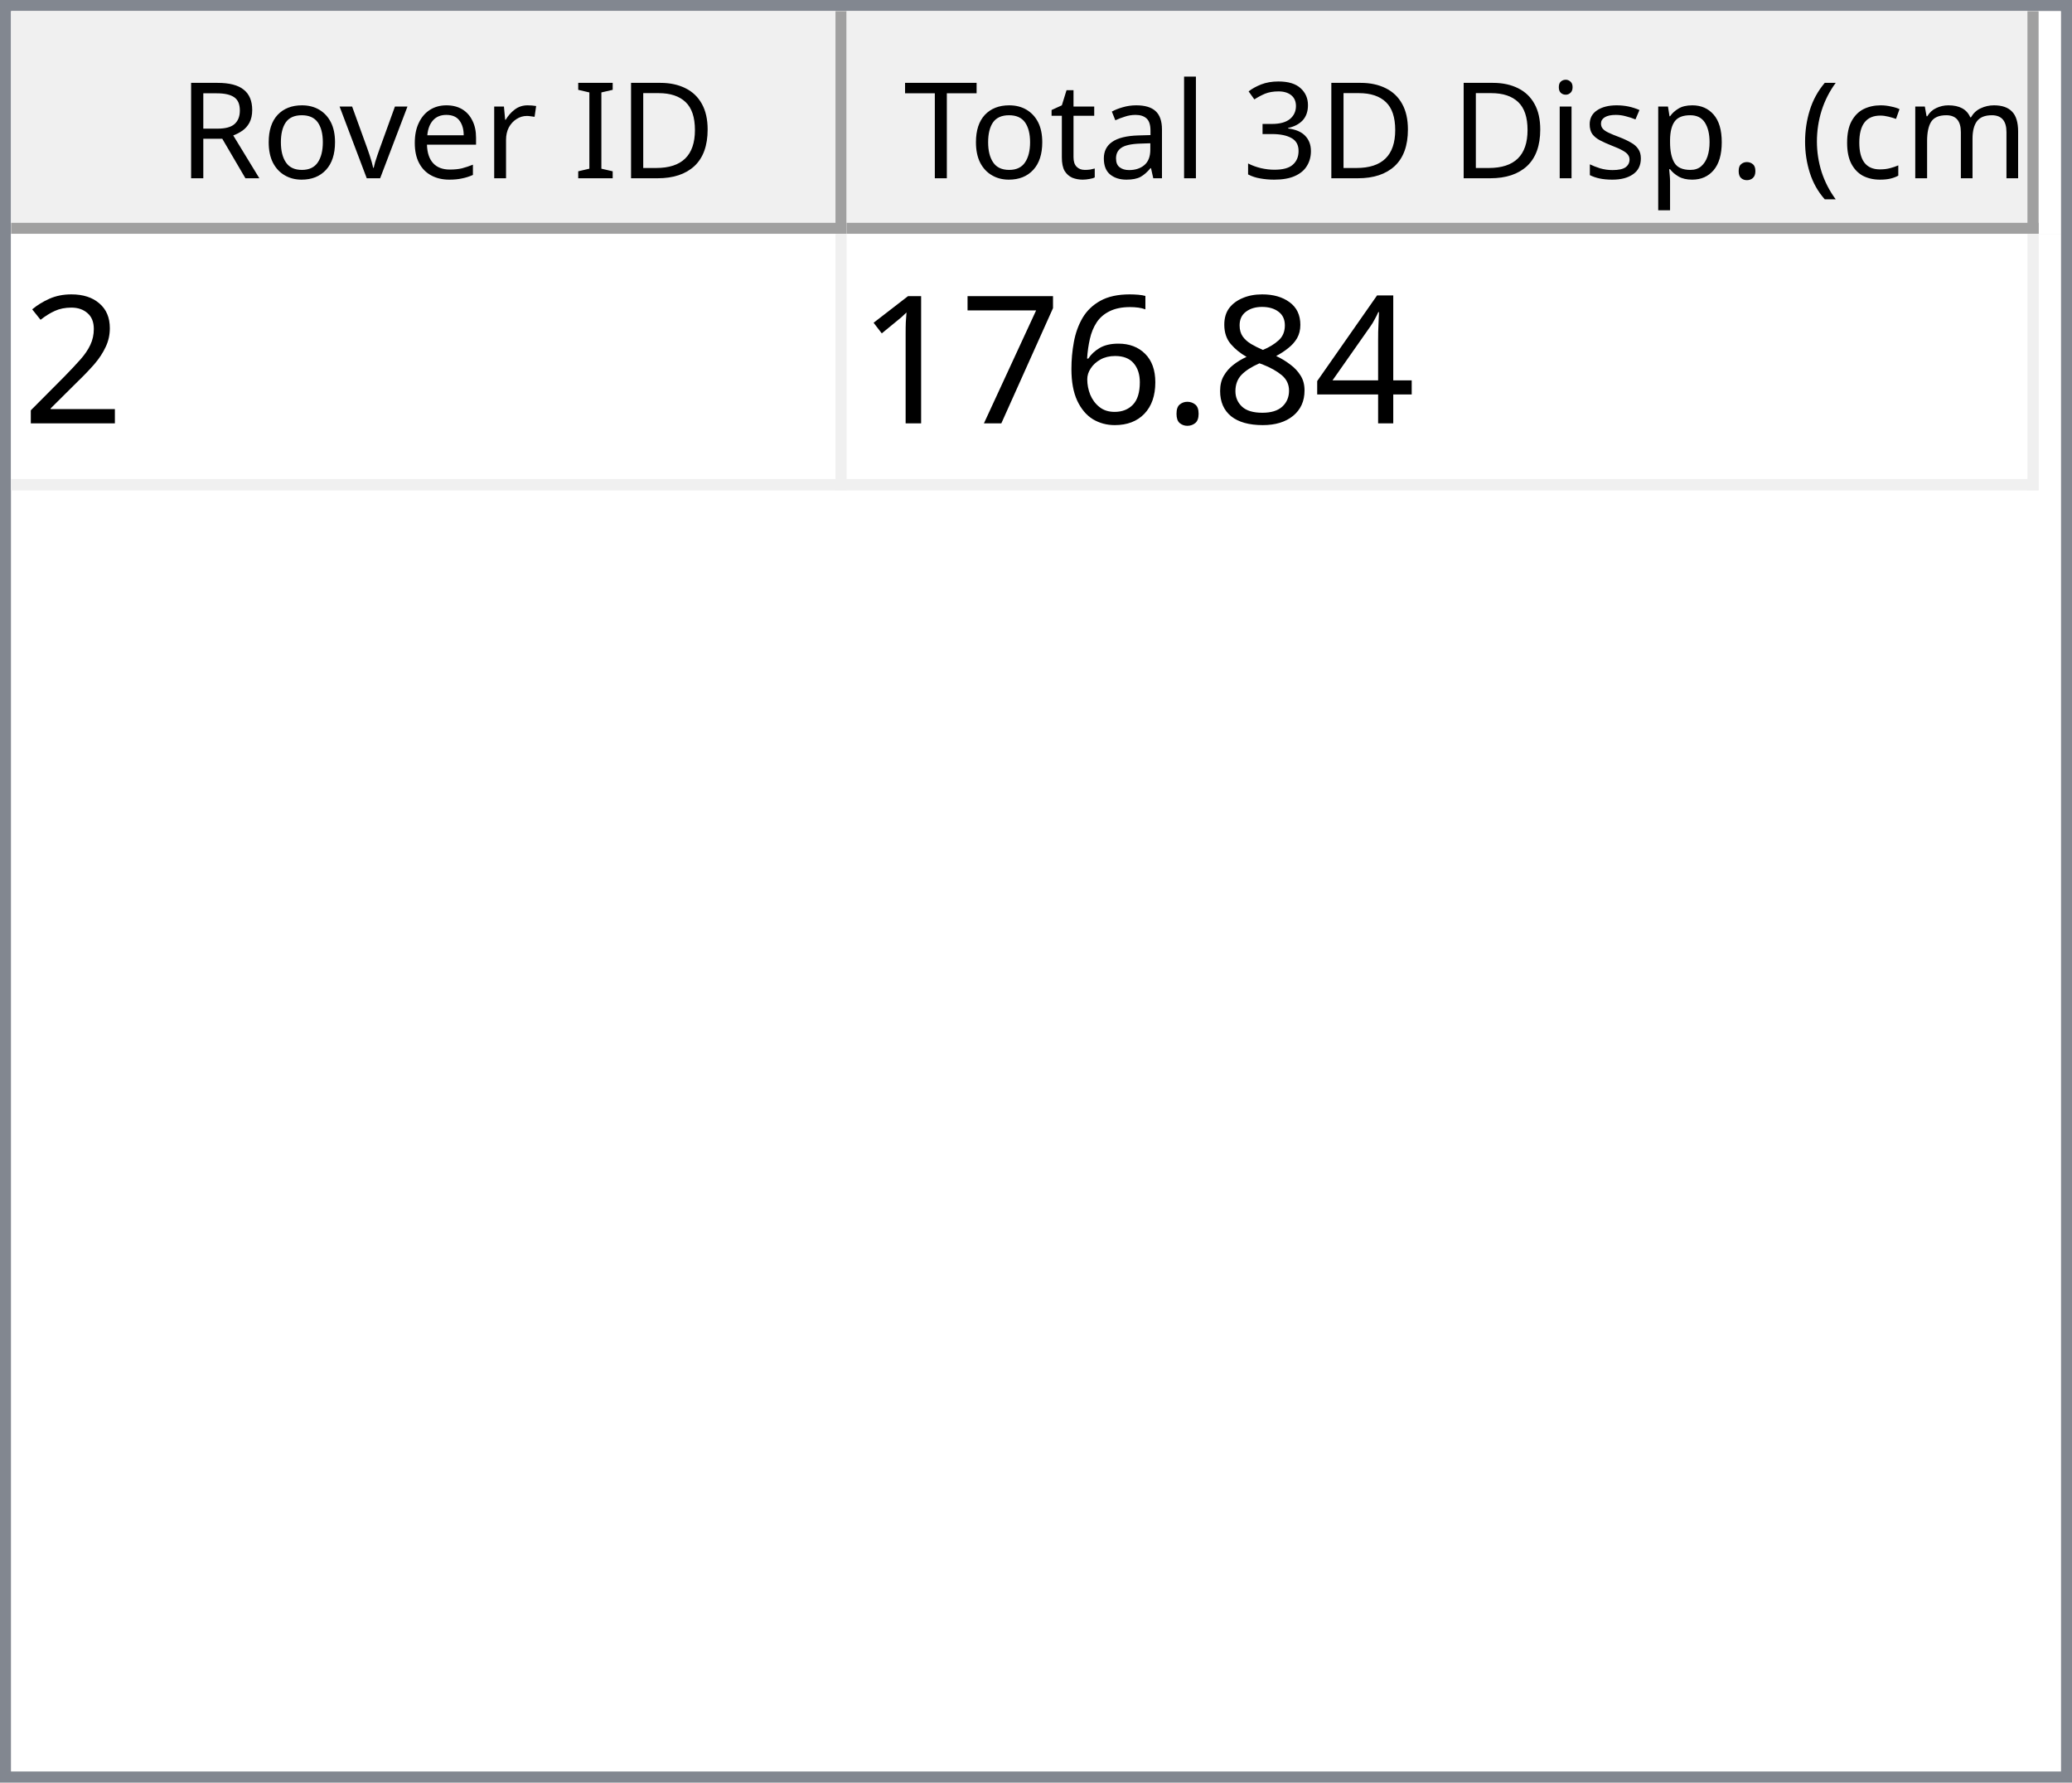
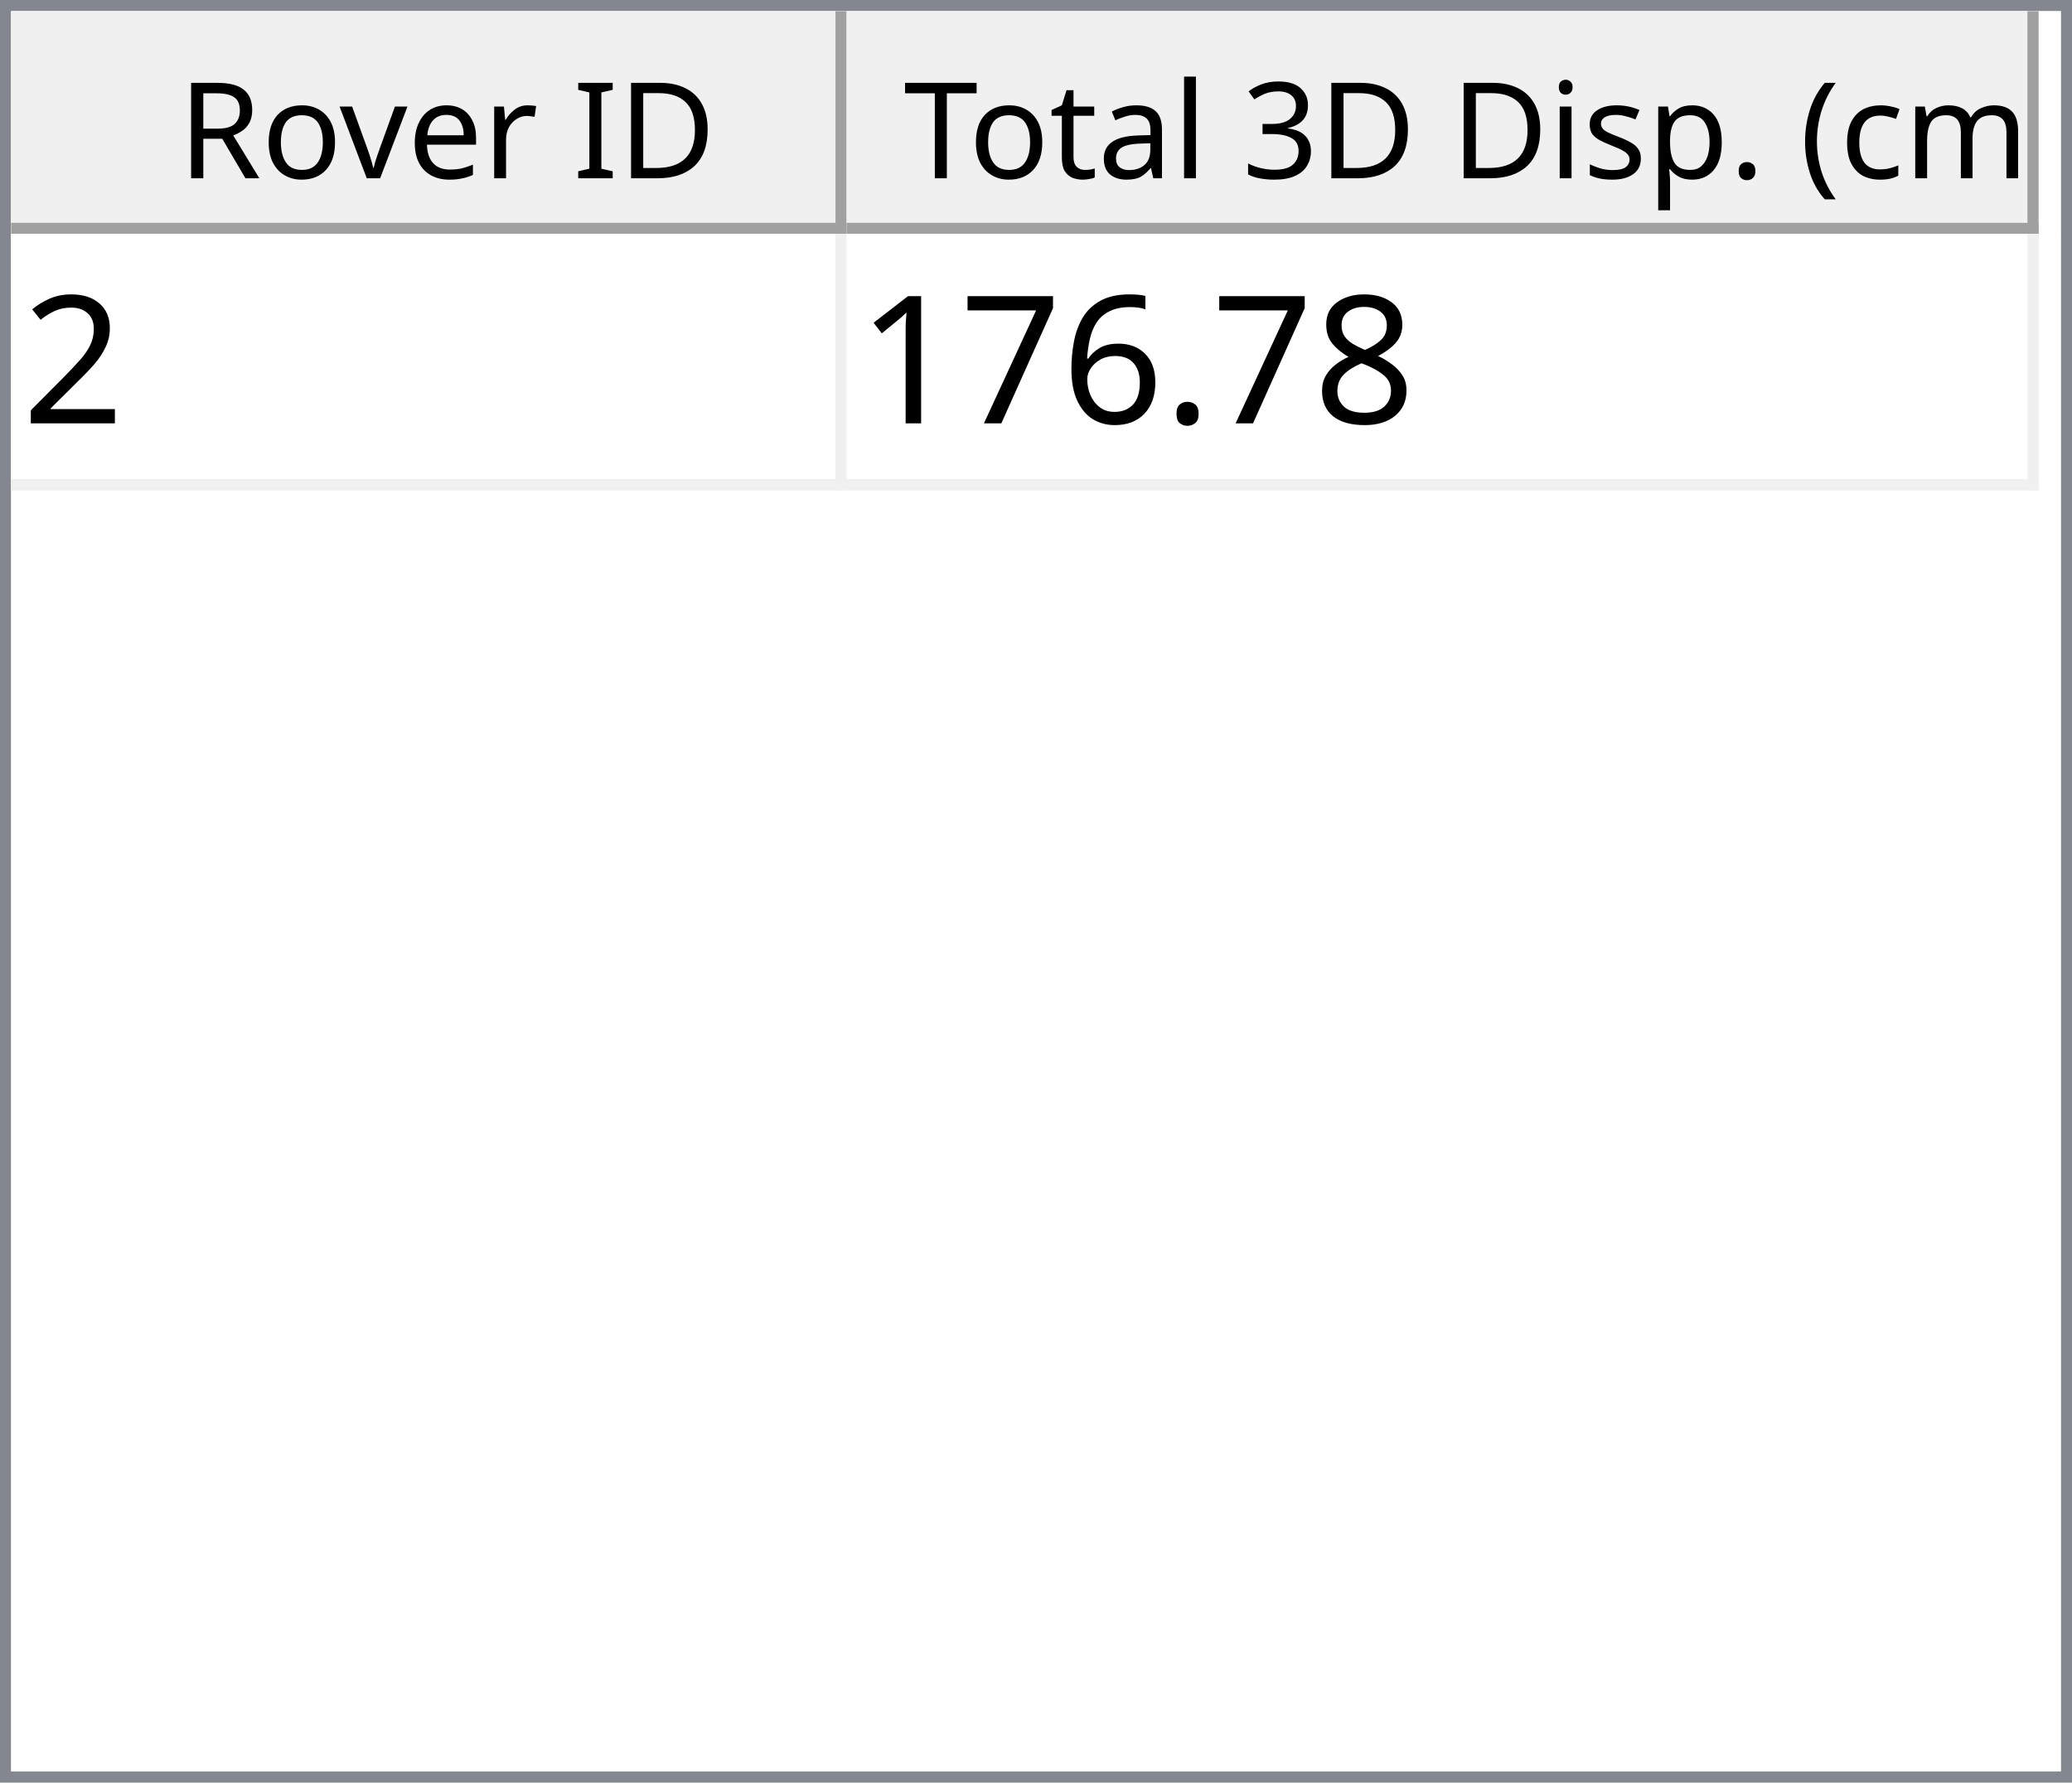
<svg xmlns="http://www.w3.org/2000/svg" style="fill-opacity:1; color-rendering:auto; color-interpolation:auto; text-rendering:auto; stroke:black; stroke-linecap:square; stroke-miterlimit:10; shape-rendering:auto; stroke-opacity:1; fill:black; stroke-dasharray:none; font-weight:normal; stroke-width:1; font-family:'Dialog'; font-style:normal; stroke-linejoin:miter; font-size:12px; stroke-dashoffset:0; image-rendering:auto;" width="186" height="160">
  <defs id="genericDefs" />
  <g>
    <defs id="defs1">
      <clipPath clipPathUnits="userSpaceOnUse" id="clipPath1">
        <path d="M0 0 L186 0 L186 160 L0 160 L0 0 Z" />
      </clipPath>
      <clipPath clipPathUnits="userSpaceOnUse" id="clipPath2">
        <path d="M0 0 L0 160 L186 160 L186 0 Z" />
      </clipPath>
      <clipPath clipPathUnits="userSpaceOnUse" id="clipPath3">
        <path d="M0 0 L0 20 L184 20 L184 0 Z" />
      </clipPath>
      <clipPath clipPathUnits="userSpaceOnUse" id="clipPath4">
        <path d="M0 0 L0 20 L75 20 L75 0 Z" />
      </clipPath>
      <clipPath clipPathUnits="userSpaceOnUse" id="clipPath5">
        <path d="M1 1 L1 19 L74 19 L74 1 Z" />
      </clipPath>
      <clipPath clipPathUnits="userSpaceOnUse" id="clipPath6">
        <path d="M0 0 L0 18 L73 18 L73 0 Z" />
      </clipPath>
      <clipPath clipPathUnits="userSpaceOnUse" id="clipPath7">
        <path d="M-0.5 -0.5 L-0.5 19.5 L74.5 19.5 L74.5 -0.5 Z" />
      </clipPath>
      <clipPath clipPathUnits="userSpaceOnUse" id="clipPath8">
        <path d="M0 0 L0 20 L107 20 L107 0 Z" />
      </clipPath>
      <clipPath clipPathUnits="userSpaceOnUse" id="clipPath9">
        <path d="M1 1 L1 19 L106 19 L106 1 Z" />
      </clipPath>
      <clipPath clipPathUnits="userSpaceOnUse" id="clipPath10">
        <path d="M0 0 L0 18 L105 18 L105 0 Z" />
      </clipPath>
      <clipPath clipPathUnits="userSpaceOnUse" id="clipPath11">
        <path d="M-0.5 -0.5 L-0.5 19.5 L106.5 19.5 L106.5 -0.5 Z" />
      </clipPath>
      <clipPath clipPathUnits="userSpaceOnUse" id="clipPath12">
        <path d="M0 0 L0 138 L184 138 L184 0 Z" />
      </clipPath>
      <clipPath clipPathUnits="userSpaceOnUse" id="clipPath13">
        <path d="M0 0 L0 23 L182 23 L182 0 Z" />
      </clipPath>
      <clipPath clipPathUnits="userSpaceOnUse" id="clipPath14">
        <path d="M-0.5 -0.5 L-0.5 22.5 L181.5 22.5 L181.5 -0.5 Z" />
      </clipPath>
      <clipPath clipPathUnits="userSpaceOnUse" id="clipPath15">
        <path d="M0 0 L0 22 L74 22 L74 0 Z" />
      </clipPath>
      <clipPath clipPathUnits="userSpaceOnUse" id="clipPath16">
        <path d="M0 0 L0 22 L106 22 L106 0 Z" />
      </clipPath>
      <font horiz-adv-x="64.551" id="font1">
        <font-face ascent="107.91" descent="25.098" units-per-em="100" style="font-style:normal; font-family:Segoe UI; font-weight:normal;" />
        <missing-glyph horiz-adv-x="64.551" d="M8.109 0 L8.109 68.266 L56.453 68.266 L56.453 0 L8.109 0 ZM15.328 7.234 L49.219 7.234 L49.219 61.031 L15.328 61.031 L15.328 7.234 Z" />
        <glyph unicode="D" horiz-adv-x="70.117" d="M9.188 0 L9.188 70.016 L28.516 70.016 Q65.531 70.016 65.531 35.891 Q65.531 19.672 55.25 9.836 Q44.969 0 27.734 0 L9.188 0 ZM17.391 62.594 L17.391 7.422 L27.828 7.422 Q41.609 7.422 49.273 14.797 Q56.938 22.172 56.938 35.688 Q56.938 62.594 28.328 62.594 L17.391 62.594 Z" />
        <glyph unicode="I" horiz-adv-x="26.611" d="M17.391 0 L9.188 0 L9.188 70.016 L17.391 70.016 L17.391 0 Z" />
        <glyph unicode=" " horiz-adv-x="27.393" d="" />
        <glyph unicode="r" horiz-adv-x="34.766" d="M34.188 41.891 Q32.078 43.5 28.125 43.5 Q23 43.5 19.555 38.672 Q16.109 33.844 16.109 25.484 L16.109 0 L8.109 0 L8.109 50 L16.109 50 L16.109 39.703 L16.312 39.703 Q18.016 44.969 21.531 47.922 Q25.047 50.875 29.391 50.875 Q32.516 50.875 34.188 50.203 L34.188 41.891 Z" />
        <glyph unicode="e" horiz-adv-x="52.295" d="M48.297 23 L12.984 23 Q13.188 14.656 17.484 10.109 Q21.781 5.562 29.297 5.562 Q37.75 5.562 44.828 11.141 L44.828 3.609 Q38.234 -1.172 27.391 -1.172 Q16.797 -1.172 10.742 5.641 Q4.688 12.453 4.688 24.812 Q4.688 36.469 11.305 43.82 Q17.922 51.172 27.734 51.172 Q37.547 51.172 42.922 44.828 Q48.297 38.484 48.297 27.203 L48.297 23 ZM40.094 29.781 Q40.047 36.719 36.75 40.578 Q33.453 44.438 27.594 44.438 Q21.922 44.438 17.969 40.383 Q14.016 36.328 13.094 29.781 L40.094 29.781 Z" />
        <glyph unicode="v" horiz-adv-x="47.9" d="M47.406 50 L27.484 0 L19.625 0 L0.688 50 L9.469 50 L22.172 13.672 Q23.578 9.672 23.922 6.688 L24.125 6.688 Q24.609 10.453 25.688 13.484 L38.969 50 L47.406 50 Z" />
        <glyph unicode="o" horiz-adv-x="58.594" d="M29 -1.172 Q17.922 -1.172 11.305 5.836 Q4.688 12.844 4.688 24.422 Q4.688 37.016 11.57 44.094 Q18.453 51.172 30.172 51.172 Q41.359 51.172 47.633 44.289 Q53.906 37.406 53.906 25.203 Q53.906 13.234 47.141 6.031 Q40.375 -1.172 29 -1.172 ZM29.594 44.438 Q21.875 44.438 17.383 39.188 Q12.891 33.938 12.891 24.703 Q12.891 15.828 17.43 10.695 Q21.969 5.562 29.594 5.562 Q37.359 5.562 41.531 10.594 Q45.703 15.625 45.703 24.906 Q45.703 34.281 41.531 39.359 Q37.359 44.438 29.594 44.438 Z" />
        <glyph unicode="R" horiz-adv-x="59.814" d="M59.375 0 L49.609 0 L37.891 19.625 Q36.281 22.359 34.766 24.289 Q33.25 26.219 31.664 27.438 Q30.078 28.656 28.25 29.219 Q26.422 29.781 24.125 29.781 L17.391 29.781 L17.391 0 L9.188 0 L9.188 70.016 L30.078 70.016 Q34.672 70.016 38.555 68.867 Q42.438 67.719 45.289 65.375 Q48.141 63.031 49.758 59.547 Q51.375 56.062 51.375 51.375 Q51.375 47.703 50.273 44.656 Q49.172 41.609 47.148 39.211 Q45.125 36.812 42.266 35.133 Q39.406 33.453 35.844 32.516 L35.844 32.328 Q37.594 31.547 38.891 30.547 Q40.188 29.547 41.359 28.18 Q42.531 26.812 43.68 25.078 Q44.828 23.344 46.234 21.047 L59.375 0 ZM17.391 62.594 L17.391 37.203 L28.516 37.203 Q31.594 37.203 34.203 38.133 Q36.812 39.062 38.719 40.797 Q40.625 42.531 41.703 45.047 Q42.781 47.562 42.781 50.688 Q42.781 56.297 39.141 59.445 Q35.5 62.594 28.609 62.594 L17.391 62.594 Z" />
        <glyph unicode=")" horiz-adv-x="30.176" d="M8.297 -15.922 L1.172 -15.922 Q16.406 2.344 16.406 26.812 Q16.406 51.469 1.078 70.016 L8.297 70.016 Q23.531 52.156 23.531 26.703 Q23.531 1.375 8.297 -15.922 Z" />
        <glyph unicode="m" horiz-adv-x="86.133" d="M79.109 0 L71.094 0 L71.094 28.719 Q71.094 37.016 68.531 40.727 Q65.969 44.438 59.906 44.438 Q54.781 44.438 51.195 39.75 Q47.609 35.062 47.609 28.516 L47.609 0 L39.594 0 L39.594 29.688 Q39.594 44.438 28.219 44.438 Q22.953 44.438 19.531 40.016 Q16.109 35.594 16.109 28.516 L16.109 0 L8.109 0 L8.109 50 L16.109 50 L16.109 42.094 L16.312 42.094 Q21.625 51.172 31.844 51.172 Q36.969 51.172 40.773 48.312 Q44.578 45.453 46 40.828 Q51.562 51.172 62.594 51.172 Q79.109 51.172 79.109 30.812 L79.109 0 Z" />
        <glyph unicode="c" horiz-adv-x="46.191" d="M42.188 2.297 Q36.422 -1.172 28.516 -1.172 Q17.828 -1.172 11.258 5.789 Q4.688 12.75 4.688 23.828 Q4.688 36.188 11.766 43.68 Q18.844 51.172 30.672 51.172 Q37.25 51.172 42.281 48.734 L42.281 40.531 Q36.719 44.438 30.375 44.438 Q22.703 44.438 17.797 38.945 Q12.891 33.453 12.891 24.516 Q12.891 15.719 17.508 10.641 Q22.125 5.562 29.891 5.562 Q36.422 5.562 42.188 9.906 L42.188 2.297 Z" />
        <glyph unicode="(" horiz-adv-x="30.176" d="M29.109 -15.922 L21.969 -15.922 Q6.844 1.375 6.844 26.703 Q6.844 52.156 21.969 70.016 L29.203 70.016 Q13.875 51.469 13.875 26.812 Q13.875 2.344 29.109 -15.922 Z" />
        <glyph unicode="." horiz-adv-x="21.68" d="M10.891 -1.078 Q8.641 -1.078 7.055 0.539 Q5.469 2.156 5.469 4.391 Q5.469 6.641 7.055 8.273 Q8.641 9.906 10.891 9.906 Q13.188 9.906 14.797 8.273 Q16.406 6.641 16.406 4.391 Q16.406 2.156 14.797 0.539 Q13.188 -1.078 10.891 -1.078 Z" />
        <glyph unicode="p" horiz-adv-x="58.789" d="M16.312 7.234 L16.109 7.234 L16.109 -23 L8.109 -23 L8.109 50 L16.109 50 L16.109 41.219 L16.312 41.219 Q22.219 51.172 33.594 51.172 Q43.266 51.172 48.688 44.461 Q54.109 37.75 54.109 26.469 Q54.109 13.922 48 6.375 Q41.891 -1.172 31.297 -1.172 Q21.578 -1.172 16.312 7.234 ZM16.109 27.391 L16.109 20.406 Q16.109 14.203 20.141 9.883 Q24.172 5.562 30.375 5.562 Q37.641 5.562 41.773 11.133 Q45.906 16.703 45.906 26.609 Q45.906 34.969 42.047 39.703 Q38.188 44.438 31.594 44.438 Q24.609 44.438 20.359 39.578 Q16.109 34.719 16.109 27.391 Z" />
        <glyph unicode="s" horiz-adv-x="42.432" d="M5.078 1.812 L5.078 10.406 Q11.625 5.562 19.484 5.562 Q30.031 5.562 30.031 12.594 Q30.031 14.594 29.125 15.992 Q28.219 17.391 26.68 18.461 Q25.141 19.531 23.07 20.383 Q21 21.234 18.609 22.172 Q15.281 23.484 12.766 24.828 Q10.25 26.172 8.57 27.859 Q6.891 29.547 6.031 31.695 Q5.172 33.844 5.172 36.719 Q5.172 40.234 6.789 42.945 Q8.406 45.656 11.086 47.484 Q13.766 49.312 17.211 50.242 Q20.656 51.172 24.312 51.172 Q30.812 51.172 35.938 48.922 L35.938 40.828 Q30.422 44.438 23.25 44.438 Q21 44.438 19.195 43.922 Q17.391 43.406 16.094 42.477 Q14.797 41.547 14.086 40.258 Q13.375 38.969 13.375 37.406 Q13.375 35.453 14.086 34.133 Q14.797 32.812 16.164 31.789 Q17.531 30.766 19.484 29.938 Q21.438 29.109 23.922 28.125 Q27.25 26.859 29.883 25.516 Q32.516 24.172 34.375 22.484 Q36.234 20.797 37.234 18.602 Q38.234 16.406 38.234 13.375 Q38.234 9.672 36.602 6.938 Q34.969 4.203 32.234 2.398 Q29.5 0.594 25.93 -0.289 Q22.359 -1.172 18.453 -1.172 Q10.75 -1.172 5.078 1.812 Z" />
        <glyph unicode="i" horiz-adv-x="24.219" d="M12.203 62.703 Q10.062 62.703 8.547 64.164 Q7.031 65.625 7.031 67.875 Q7.031 70.125 8.547 71.609 Q10.062 73.094 12.203 73.094 Q14.406 73.094 15.945 71.609 Q17.484 70.125 17.484 67.875 Q17.484 65.719 15.945 64.211 Q14.406 62.703 12.203 62.703 ZM16.109 0 L8.109 0 L8.109 50 L16.109 50 L16.109 0 Z" />
        <glyph unicode="3" horiz-adv-x="53.906" d="M46.531 19.828 Q46.531 15.094 44.75 11.211 Q42.969 7.328 39.719 4.57 Q36.469 1.812 31.93 0.297 Q27.391 -1.219 21.922 -1.219 Q11.922 -1.219 6 2.594 L6 11.188 Q13.094 5.609 22.219 5.609 Q25.875 5.609 28.828 6.539 Q31.781 7.469 33.906 9.227 Q36.031 10.984 37.18 13.477 Q38.328 15.969 38.328 19.094 Q38.328 32.812 18.797 32.812 L12.984 32.812 L12.984 39.594 L18.5 39.594 Q35.797 39.594 35.797 52.484 Q35.797 64.406 22.609 64.406 Q15.188 64.406 8.688 59.422 L8.688 67.188 Q15.375 71.188 24.609 71.188 Q29 71.188 32.57 69.969 Q36.141 68.75 38.68 66.555 Q41.219 64.359 42.609 61.281 Q44 58.203 44 54.5 Q44 40.672 30.031 36.719 L30.031 36.531 Q33.594 36.141 36.625 34.797 Q39.656 33.453 41.852 31.305 Q44.047 29.156 45.289 26.25 Q46.531 23.344 46.531 19.828 Z" />
        <glyph unicode="l" horiz-adv-x="24.219" d="M16.109 0 L8.109 0 L8.109 74.031 L16.109 74.031 L16.109 0 Z" />
        <glyph unicode="a" horiz-adv-x="50.879" d="M43.891 0 L35.891 0 L35.891 7.812 L35.688 7.812 Q30.469 -1.172 20.312 -1.172 Q12.844 -1.172 8.617 2.781 Q4.391 6.734 4.391 13.281 Q4.391 27.297 20.906 29.594 L35.891 31.688 Q35.891 44.438 25.594 44.438 Q16.547 44.438 9.281 38.281 L9.281 46.484 Q16.656 51.172 26.266 51.172 Q43.891 51.172 43.891 32.516 L43.891 0 ZM35.891 25.297 L23.828 23.641 Q18.266 22.859 15.43 20.875 Q12.594 18.891 12.594 13.875 Q12.594 10.203 15.211 7.883 Q17.828 5.562 22.172 5.562 Q28.125 5.562 32.008 9.742 Q35.891 13.922 35.891 20.312 L35.891 25.297 Z" />
        <glyph unicode="t" horiz-adv-x="33.887" d="M31.297 0.484 Q28.469 -1.078 23.828 -1.078 Q10.688 -1.078 10.688 13.578 L10.688 43.172 L2.094 43.172 L2.094 50 L10.688 50 L10.688 62.203 L18.703 64.797 L18.703 50 L31.297 50 L31.297 43.172 L18.703 43.172 L18.703 14.984 Q18.703 9.969 20.414 7.82 Q22.125 5.672 26.078 5.672 Q29.109 5.672 31.297 7.328 L31.297 0.484 Z" />
        <glyph unicode="T" horiz-adv-x="52.393" d="M50.594 62.594 L30.375 62.594 L30.375 0 L22.172 0 L22.172 62.594 L2 62.594 L2 70.016 L50.594 70.016 L50.594 62.594 Z" />
      </font>
      <font horiz-adv-x="75.0" id="font2">
        <font-face ascent="100.537" descent="21.973" units-per-em="100" style="font-style:normal; font-family:sans-serif; font-weight:normal;" />
        <missing-glyph horiz-adv-x="75.0" d="M12.5 0 L12.5 62.5 L62.5 62.5 L62.5 0 L12.5 0 ZM14.062 1.562 L60.938 1.562 L60.938 60.938 L14.062 60.938 L14.062 1.562 Z" />
        <glyph unicode="2" horiz-adv-x="55.615" d="M50.344 8.453 L50.344 0 L3.031 0 Q2.938 3.172 4.047 6.109 Q5.859 10.938 9.836 15.625 Q13.812 20.312 21.344 26.469 Q33.016 36.031 37.117 41.625 Q41.219 47.219 41.219 52.203 Q41.219 57.422 37.477 61.008 Q33.734 64.594 27.734 64.594 Q21.391 64.594 17.578 60.789 Q13.766 56.984 13.719 50.25 L4.688 51.172 Q5.609 61.281 11.664 66.578 Q17.719 71.875 27.938 71.875 Q38.234 71.875 44.242 66.164 Q50.25 60.453 50.25 52 Q50.25 47.703 48.492 43.555 Q46.734 39.406 42.656 34.812 Q38.578 30.219 29.109 22.219 Q21.188 15.578 18.945 13.211 Q16.703 10.844 15.234 8.453 L50.344 8.453 Z" />
-         <glyph unicode="4" horiz-adv-x="55.615" d="M32.328 0 L32.328 17.141 L1.266 17.141 L1.266 25.203 L33.938 71.578 L41.109 71.578 L41.109 25.203 L50.781 25.203 L50.781 17.141 L41.109 17.141 L41.109 0 L32.328 0 ZM32.328 25.203 L32.328 57.469 L9.906 25.203 L32.328 25.203 Z" />
        <glyph unicode="8" horiz-adv-x="55.615" d="M17.672 38.812 Q12.203 40.828 9.57 44.539 Q6.938 48.25 6.938 53.422 Q6.938 61.234 12.555 66.555 Q18.172 71.875 27.484 71.875 Q36.859 71.875 42.578 66.43 Q48.297 60.984 48.297 53.172 Q48.297 48.188 45.68 44.508 Q43.062 40.828 37.75 38.812 Q44.344 36.672 47.781 31.883 Q51.219 27.094 51.219 20.453 Q51.219 11.281 44.727 5.031 Q38.234 -1.219 27.641 -1.219 Q17.047 -1.219 10.547 5.055 Q4.047 11.328 4.047 20.703 Q4.047 27.688 7.594 32.398 Q11.141 37.109 17.672 38.812 ZM15.922 53.719 Q15.922 48.641 19.195 45.414 Q22.469 42.188 27.688 42.188 Q32.766 42.188 36.016 45.383 Q39.266 48.578 39.266 53.219 Q39.266 58.062 35.914 61.359 Q32.562 64.656 27.594 64.656 Q22.562 64.656 19.242 61.43 Q15.922 58.203 15.922 53.719 ZM13.094 20.656 Q13.094 16.891 14.875 13.375 Q16.656 9.859 20.172 7.93 Q23.688 6 27.734 6 Q34.031 6 38.133 10.055 Q42.234 14.109 42.234 20.359 Q42.234 26.703 38.016 30.859 Q33.797 35.016 27.438 35.016 Q21.234 35.016 17.164 30.914 Q13.094 26.812 13.094 20.656 Z" />
        <glyph unicode="." horiz-adv-x="27.783" d="M9.078 0 L9.078 10.016 L19.094 10.016 L19.094 0 L9.078 0 Z" />
        <glyph unicode="6" horiz-adv-x="55.615" d="M49.75 54.047 L41.016 53.375 Q39.844 58.547 37.703 60.891 Q34.125 64.656 28.906 64.656 Q24.703 64.656 21.531 62.312 Q17.391 59.281 14.992 53.469 Q12.594 47.656 12.5 36.922 Q15.672 41.75 20.266 44.094 Q24.859 46.438 29.891 46.438 Q38.672 46.438 44.852 39.969 Q51.031 33.5 51.031 23.25 Q51.031 16.5 48.125 10.719 Q45.219 4.938 40.141 1.859 Q35.062 -1.219 28.609 -1.219 Q17.625 -1.219 10.695 6.859 Q3.766 14.938 3.766 33.5 Q3.766 54.25 11.422 63.672 Q18.109 71.875 29.438 71.875 Q37.891 71.875 43.289 67.141 Q48.688 62.406 49.75 54.047 ZM13.875 23.188 Q13.875 18.656 15.797 14.508 Q17.719 10.359 21.188 8.18 Q24.656 6 28.469 6 Q34.031 6 38.039 10.492 Q42.047 14.984 42.047 22.703 Q42.047 30.125 38.086 34.398 Q34.125 38.672 28.125 38.672 Q22.172 38.672 18.023 34.398 Q13.875 30.125 13.875 23.188 Z" />
        <glyph unicode="7" horiz-adv-x="55.615" d="M4.734 62.203 L4.734 70.656 L51.078 70.656 L51.078 63.812 Q44.234 56.547 37.523 44.484 Q30.812 32.422 27.156 19.672 Q24.516 10.688 23.781 0 L14.75 0 Q14.891 8.453 18.062 20.414 Q21.234 32.375 27.172 43.484 Q33.109 54.594 39.797 62.203 L4.734 62.203 Z" />
        <glyph unicode="1" horiz-adv-x="55.615" d="M37.25 0 L28.469 0 L28.469 56 Q25.297 52.984 20.141 49.953 Q14.984 46.922 10.891 45.406 L10.891 53.906 Q18.266 57.375 23.781 62.305 Q29.297 67.234 31.594 71.875 L37.25 71.875 L37.25 0 Z" />
      </font>
    </defs>
    <g style="fill:white; stroke:white;">
      <rect x="0" y="0" width="186" style="clip-path:url(#clipPath1); stroke:none;" height="160" />
    </g>
    <g style="fill:white; text-rendering:optimizeSpeed; color-rendering:optimizeSpeed; image-rendering:optimizeSpeed; shape-rendering:crispEdges; stroke:white; color-interpolation:sRGB;">
      <rect x="0" width="186" height="160" y="0" style="stroke:none;" />
      <path style="stroke:none;" d="M0 160 L186 160 L186 0 L0 0 Z" />
    </g>
    <g style="fill:rgb(240,240,240); font-family:'Segoe UI'; stroke:rgb(240,240,240);">
      <rect x="0" y="0" width="186" style="clip-path:url(#clipPath2); stroke:none;" height="160" />
    </g>
    <g style="fill:rgb(130,135,144); font-family:'Segoe UI'; stroke:rgb(130,135,144);">
      <path d="M0 0 L186 0 L186 160 L0 160 L0 0 ZM1 1 L185 1 L185 159 L1 159 L1 1 Z" style="fill-rule:evenodd; clip-path:url(#clipPath2); stroke:none;" />
    </g>
    <g style="fill:white; font-family:'Segoe UI'; stroke:white;" transform="translate(1,1)">
      <rect x="0" y="0" width="184" style="clip-path:url(#clipPath3); stroke:none;" height="20" />
    </g>
    <g style="fill:rgb(240,240,240); font-family:'Segoe UI'; stroke:rgb(240,240,240);" transform="translate(1,1)">
      <rect x="0" y="0" width="75" style="clip-path:url(#clipPath4); stroke:none;" height="20" />
    </g>
    <g style="font-family:'Segoe UI';" transform="translate(2,2)">
      <text x="14" xml:space="preserve" y="14" style="clip-path:url(#clipPath6); stroke:none;">Rover ID</text>
    </g>
    <g style="fill:rgb(160,160,160); font-family:'Segoe UI'; stroke:rgb(160,160,160); stroke-linejoin:bevel;" transform="translate(1.5,1.5)">
      <line x1="74" x2="74" y1="0" style="fill:none; clip-path:url(#clipPath7);" y2="19" />
    </g>
    <g style="fill:rgb(160,160,160); font-family:'Segoe UI'; stroke:rgb(160,160,160); stroke-linejoin:bevel;" transform="matrix(1,0,0,1,1,1) translate(0.5,0.5)">
      <line x1="0" x2="74" y1="19" style="fill:none; clip-path:url(#clipPath7);" y2="19" />
    </g>
    <g style="fill:rgb(240,240,240); font-family:'Segoe UI'; stroke:rgb(240,240,240);" transform="translate(76,1)">
      <rect x="0" y="0" width="107" style="clip-path:url(#clipPath8); stroke:none;" height="20" />
    </g>
    <g style="font-family:'Segoe UI';" transform="translate(77,2)">
      <text x="1" xml:space="preserve" y="14" style="clip-path:url(#clipPath10); stroke:none;"> Total 3D Disp. (cm)</text>
    </g>
    <g style="fill:rgb(160,160,160); font-family:'Segoe UI'; stroke:rgb(160,160,160); stroke-linejoin:bevel;" transform="translate(76.5,1.5)">
      <line x1="106" x2="106" y1="0" style="fill:none; clip-path:url(#clipPath11);" y2="19" />
    </g>
    <g style="fill:rgb(160,160,160); font-family:'Segoe UI'; stroke:rgb(160,160,160); stroke-linejoin:bevel;" transform="matrix(1,0,0,1,76,1) translate(0.5,0.5)">
      <line x1="0" x2="106" y1="19" style="fill:none; clip-path:url(#clipPath11);" y2="19" />
    </g>
    <g style="fill:white; font-family:'Segoe UI'; stroke:white;" transform="translate(1,21)">
      <rect x="0" y="0" width="184" style="clip-path:url(#clipPath12); stroke:none;" height="138" />
    </g>
    <g style="fill:rgb(240,240,240); font-size:16px; font-family:sans-serif; stroke:rgb(240,240,240);" transform="translate(1,21)">
      <rect x="0" y="0" width="182" style="clip-path:url(#clipPath13); stroke:none;" height="23" />
      <line transform="translate(0.5,0.5)" x1="0" x2="181" y1="22" style="clip-path:url(#clipPath14); fill:none; stroke-linejoin:bevel;" y2="22" />
    </g>
    <g transform="matrix(1,0,0,1,1,21) translate(0.5,0.5)" style="fill:rgb(240,240,240); font-size:16px; font-family:sans-serif; stroke:rgb(240,240,240); stroke-linejoin:bevel;">
      <line x1="74" x2="74" y1="0" style="fill:none; clip-path:url(#clipPath14);" y2="22" />
    </g>
    <g transform="matrix(1,0,0,1,1,21) translate(0.5,0.5)" style="fill:rgb(240,240,240); font-size:16px; font-family:sans-serif; stroke:rgb(240,240,240); stroke-linejoin:bevel;">
      <line x1="181" x2="181" y1="0" style="fill:none; clip-path:url(#clipPath14);" y2="22" />
    </g>
    <g style="fill:white; font-size:16px; font-family:sans-serif; stroke:white;" transform="matrix(1,0,0,1,1,21)">
      <rect x="0" y="0" width="74" style="clip-path:url(#clipPath15); stroke:none;" height="22" />
      <text x="1" y="17" style="fill:black; clip-path:url(#clipPath15); stroke:none;" xml:space="preserve">2</text>
    </g>
    <g style="fill:white; font-size:16px; font-family:sans-serif; stroke:white;" transform="matrix(1,0,0,1,1,21) translate(75,0)">
      <rect x="0" y="0" width="106" style="clip-path:url(#clipPath16); stroke:none;" height="22" />
-       <text x="1" y="17" style="fill:black; clip-path:url(#clipPath16); stroke:none;" xml:space="preserve">176.84</text>
+       <text x="1" y="17" style="fill:black; clip-path:url(#clipPath16); stroke:none;" xml:space="preserve">176.78</text>
    </g>
  </g>
</svg>
